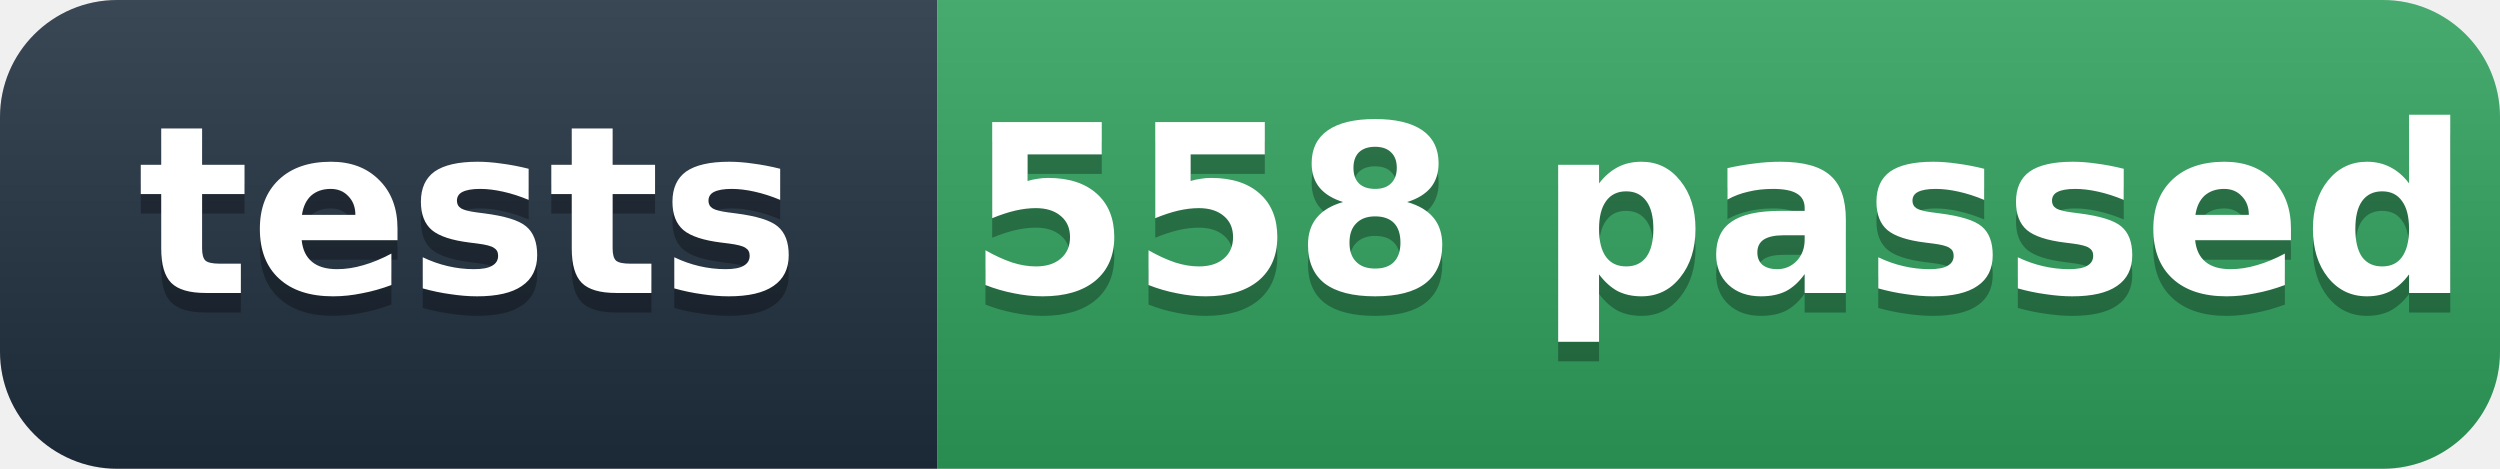
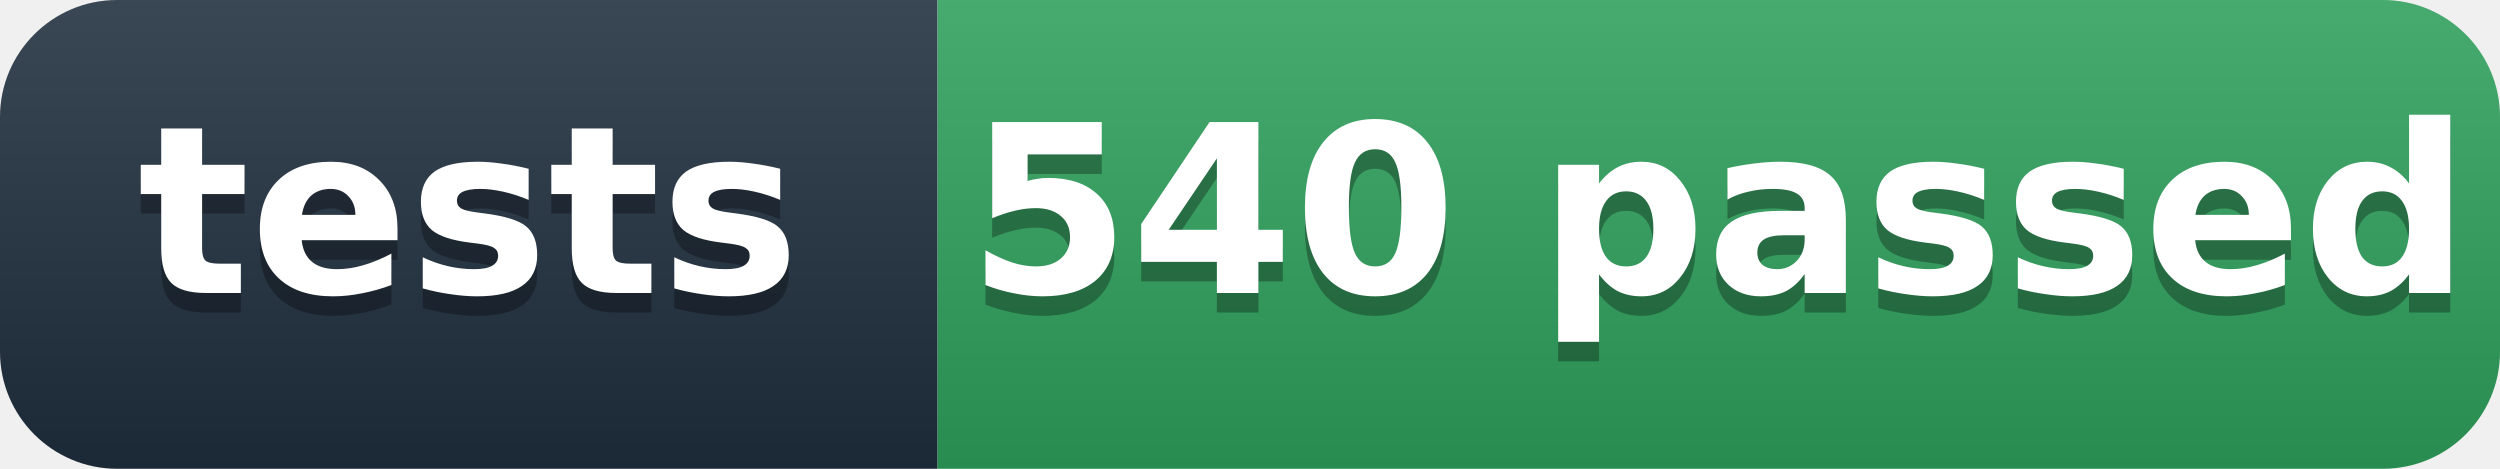
- <svg xmlns="http://www.w3.org/2000/svg" width="128" height="24" role="img" aria-label="tests: 558 passed">
+ <svg xmlns="http://www.w3.org/2000/svg" width="128" height="24" role="img" aria-label="tests: 540 passed">
  <defs>
    <linearGradient id="s" x2="0" y2="100%">
      <stop offset="0" stop-color="#fff" stop-opacity=".12" />
      <stop offset="1" stop-opacity=".12" />
    </linearGradient>
    <clipPath id="r">
      <rect width="128" height="24" rx="6" fill="#fff" />
    </clipPath>
  </defs>
  <g clip-path="url(#r)">
    <rect width="48" height="24" fill="#1f2d3d" />
    <rect x="48" width="80" height="24" fill="#2e9e5b" />
    <rect width="128" height="24" fill="url(#s)" />
  </g>
  <g fill="#fff" text-anchor="middle" font-family="'Segoe UI',Verdana,Geneva,DejaVu Sans,'Microsoft YaHei',sans-serif" font-size="12" font-weight="600">
    <text x="24" y="16" fill="#010101" fill-opacity=".3">tests</text>
    <text x="24" y="15">tests</text>
-     <text x="88" y="16" fill="#010101" fill-opacity=".3">558 passed</text>
-     <text x="88" y="15">558 passed</text>
+     <text x="88" y="16" fill="#010101" fill-opacity=".3">540 passed</text>
+     <text x="88" y="15">540 passed</text>
  </g>
</svg>
